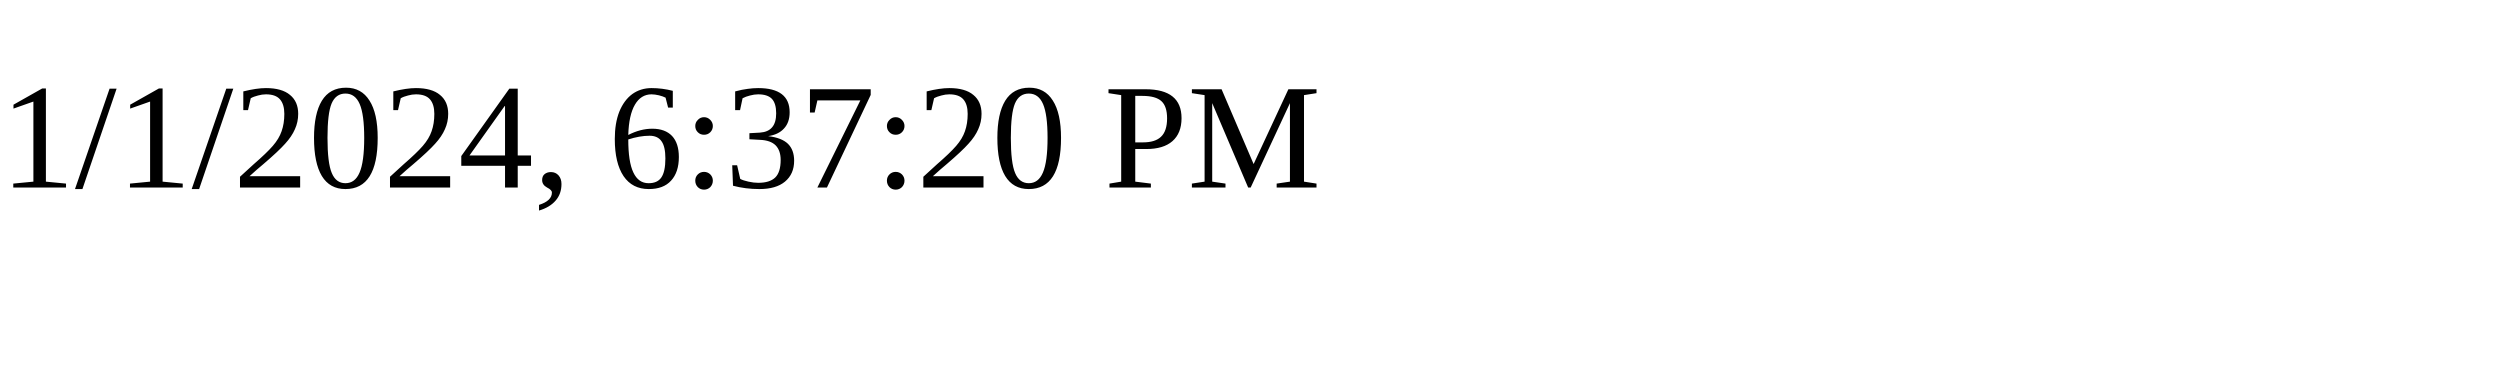
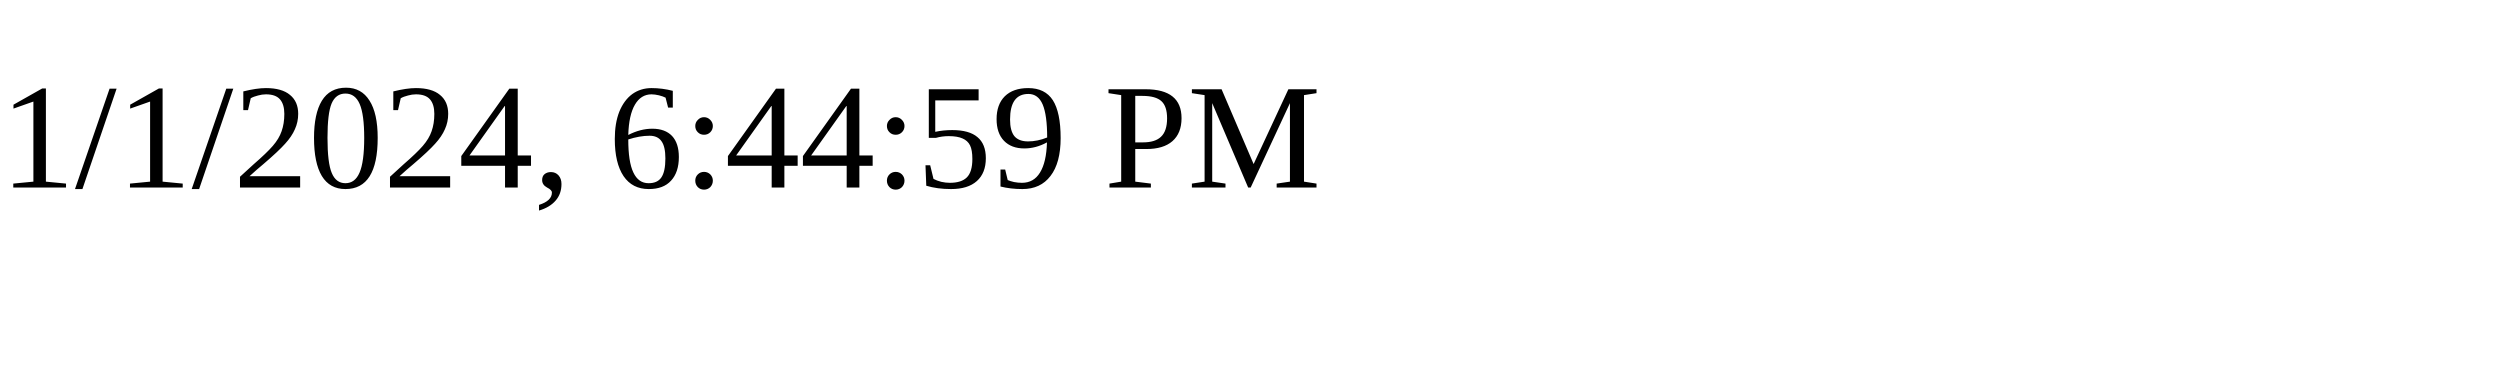
<svg xmlns="http://www.w3.org/2000/svg" height="30" width="200">
-   <text x="0" y="15">1/1/2024, 6:37:20 PM</text>
+   <text x="0" y="15">1/1/2024, 6:44:59 PM</text>
</svg>
